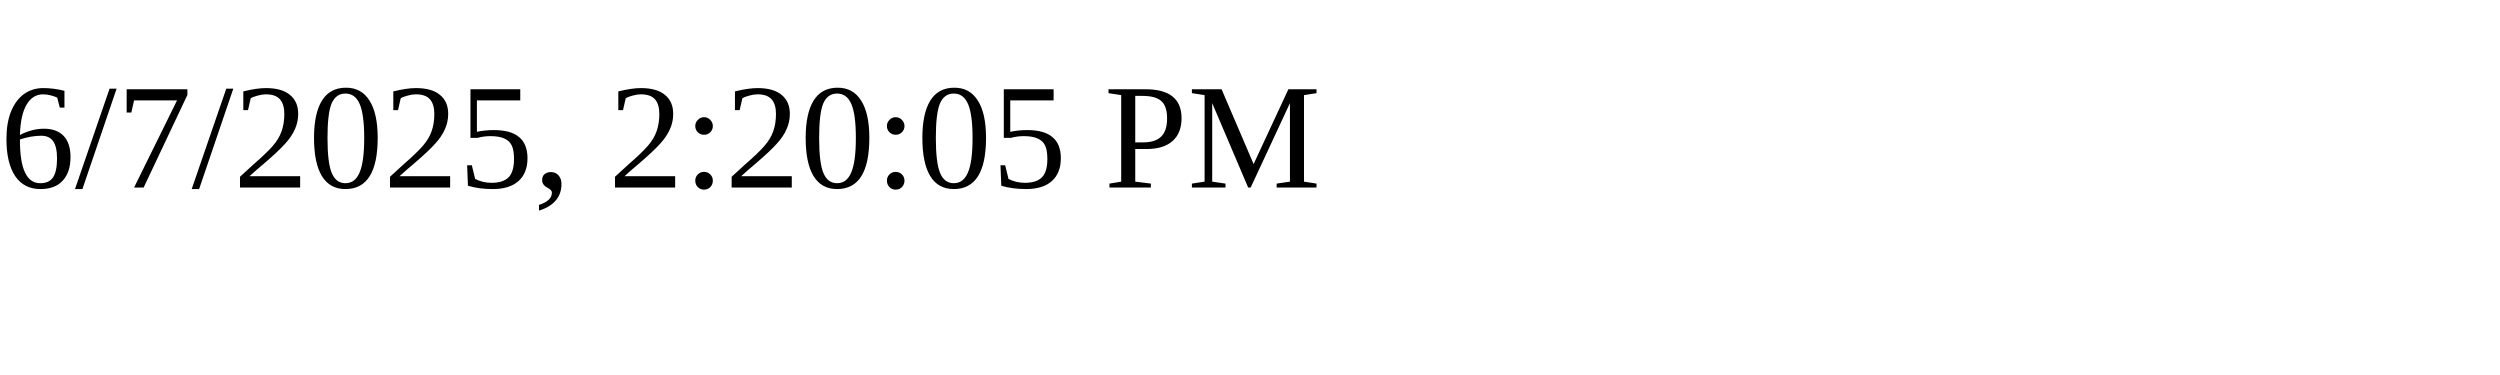
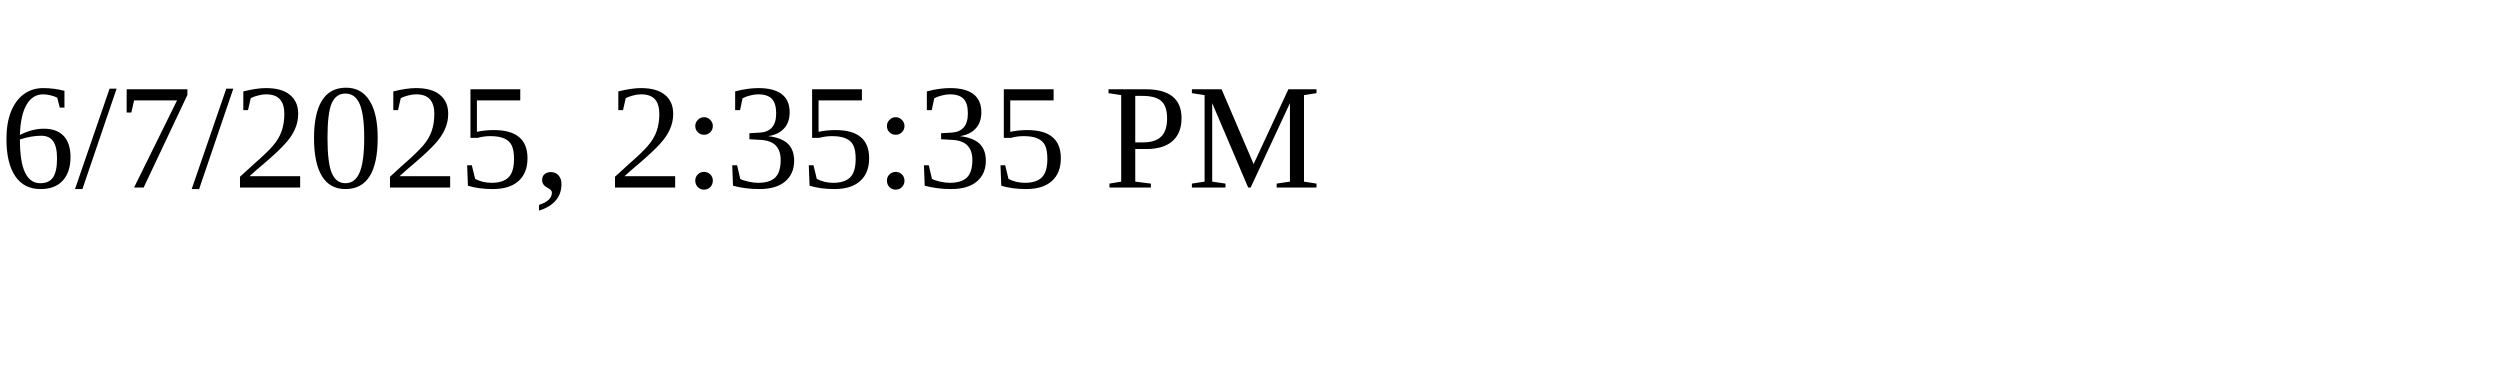
<svg xmlns="http://www.w3.org/2000/svg" height="30" width="200">
-   <text x="0" y="15">6/7/2025, 2:20:05 PM</text>
+   <text x="0" y="15">6/7/2025, 2:35:35 PM</text>
</svg>
